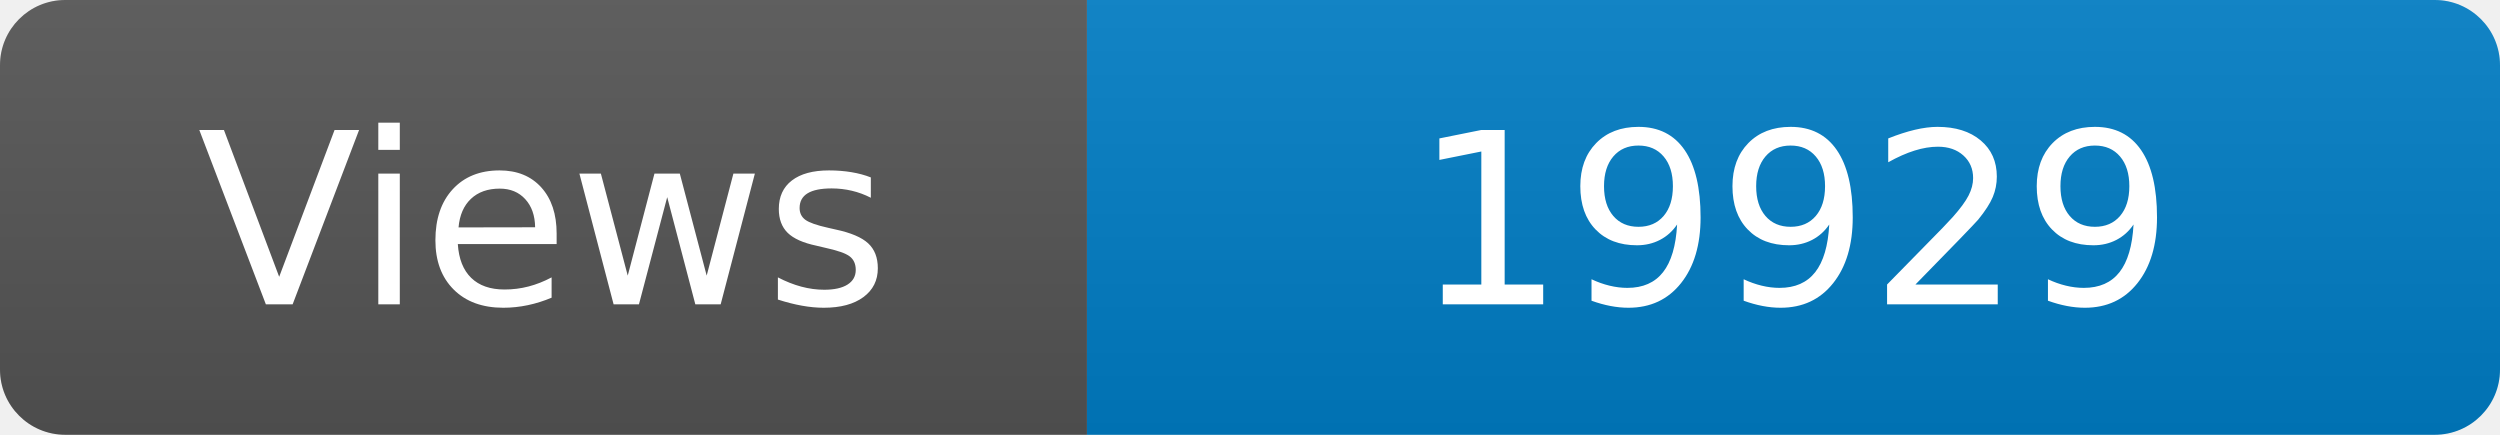
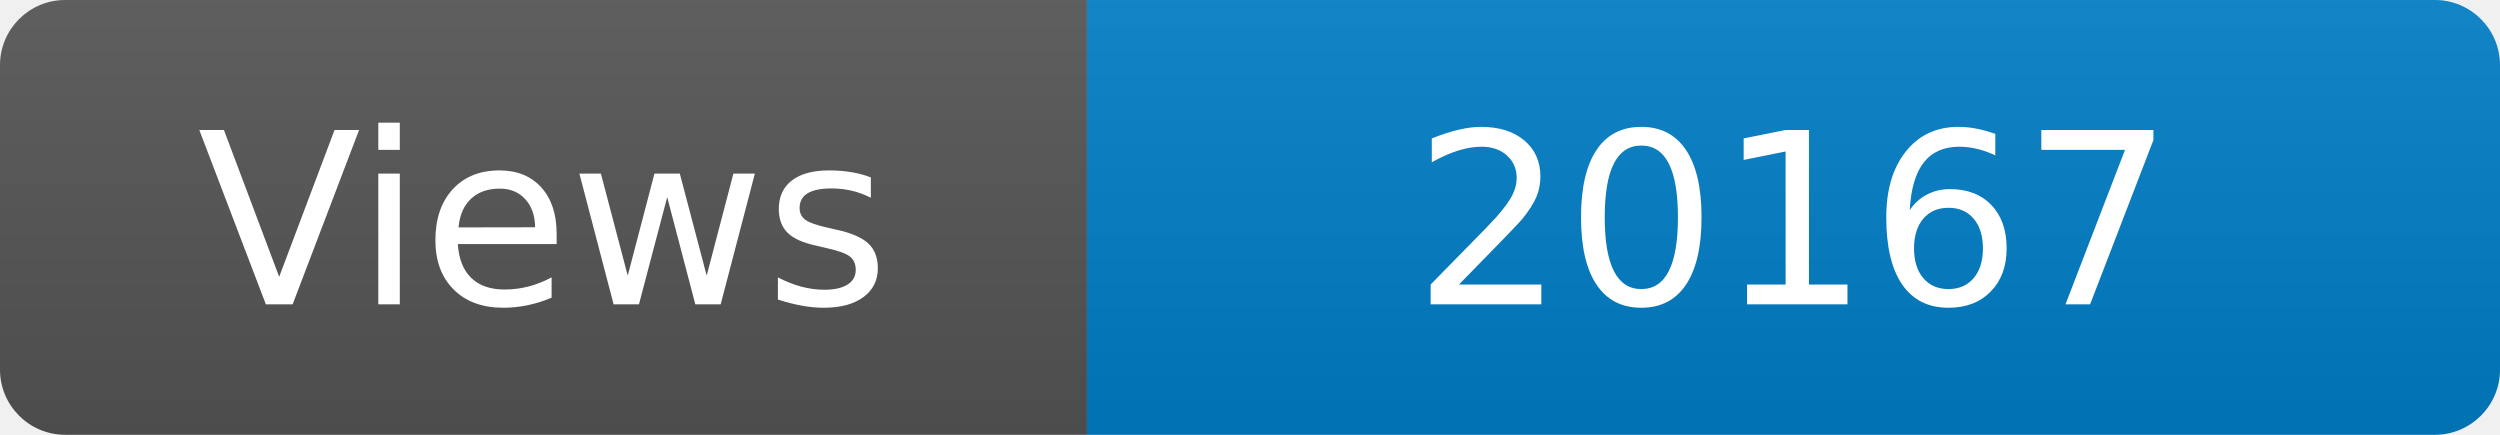
<svg xmlns="http://www.w3.org/2000/svg" width="115" height="20" role="img" aria-label="Maintained?: yes">
  <linearGradient id="s" x2="0" y2="100%">
    <stop offset="0" stop-color="#bbb" stop-opacity=".1" />
    <stop offset="1" stop-opacity=".1" />
  </linearGradient>
  <clipPath id="r">
    <rect width="115" height="20" rx="3" fill="#fff" />
  </clipPath>
  <g clip-path="url(#r)">
    <rect width="50" height="20" fill="#555" />
    <rect x="50" width="160" height="20" fill="#007ec6" />
    <rect width="115" height="20" fill="url(#s)" />
  </g>
  <g fill="#fff" text-anchor="middle" font-family="Verdana,Geneva,DejaVu Sans,sans-serif" font-size="110">
    <text x="250" y="140" transform="scale(.1)" fill="#fff">Views</text>
-     <text x="825" y="140" transform="scale(.1)" fill="#fff">19929</text>
+     <text x="825" y="140" transform="scale(.1)" fill="#fff">20167</text>
  </g>
</svg>
